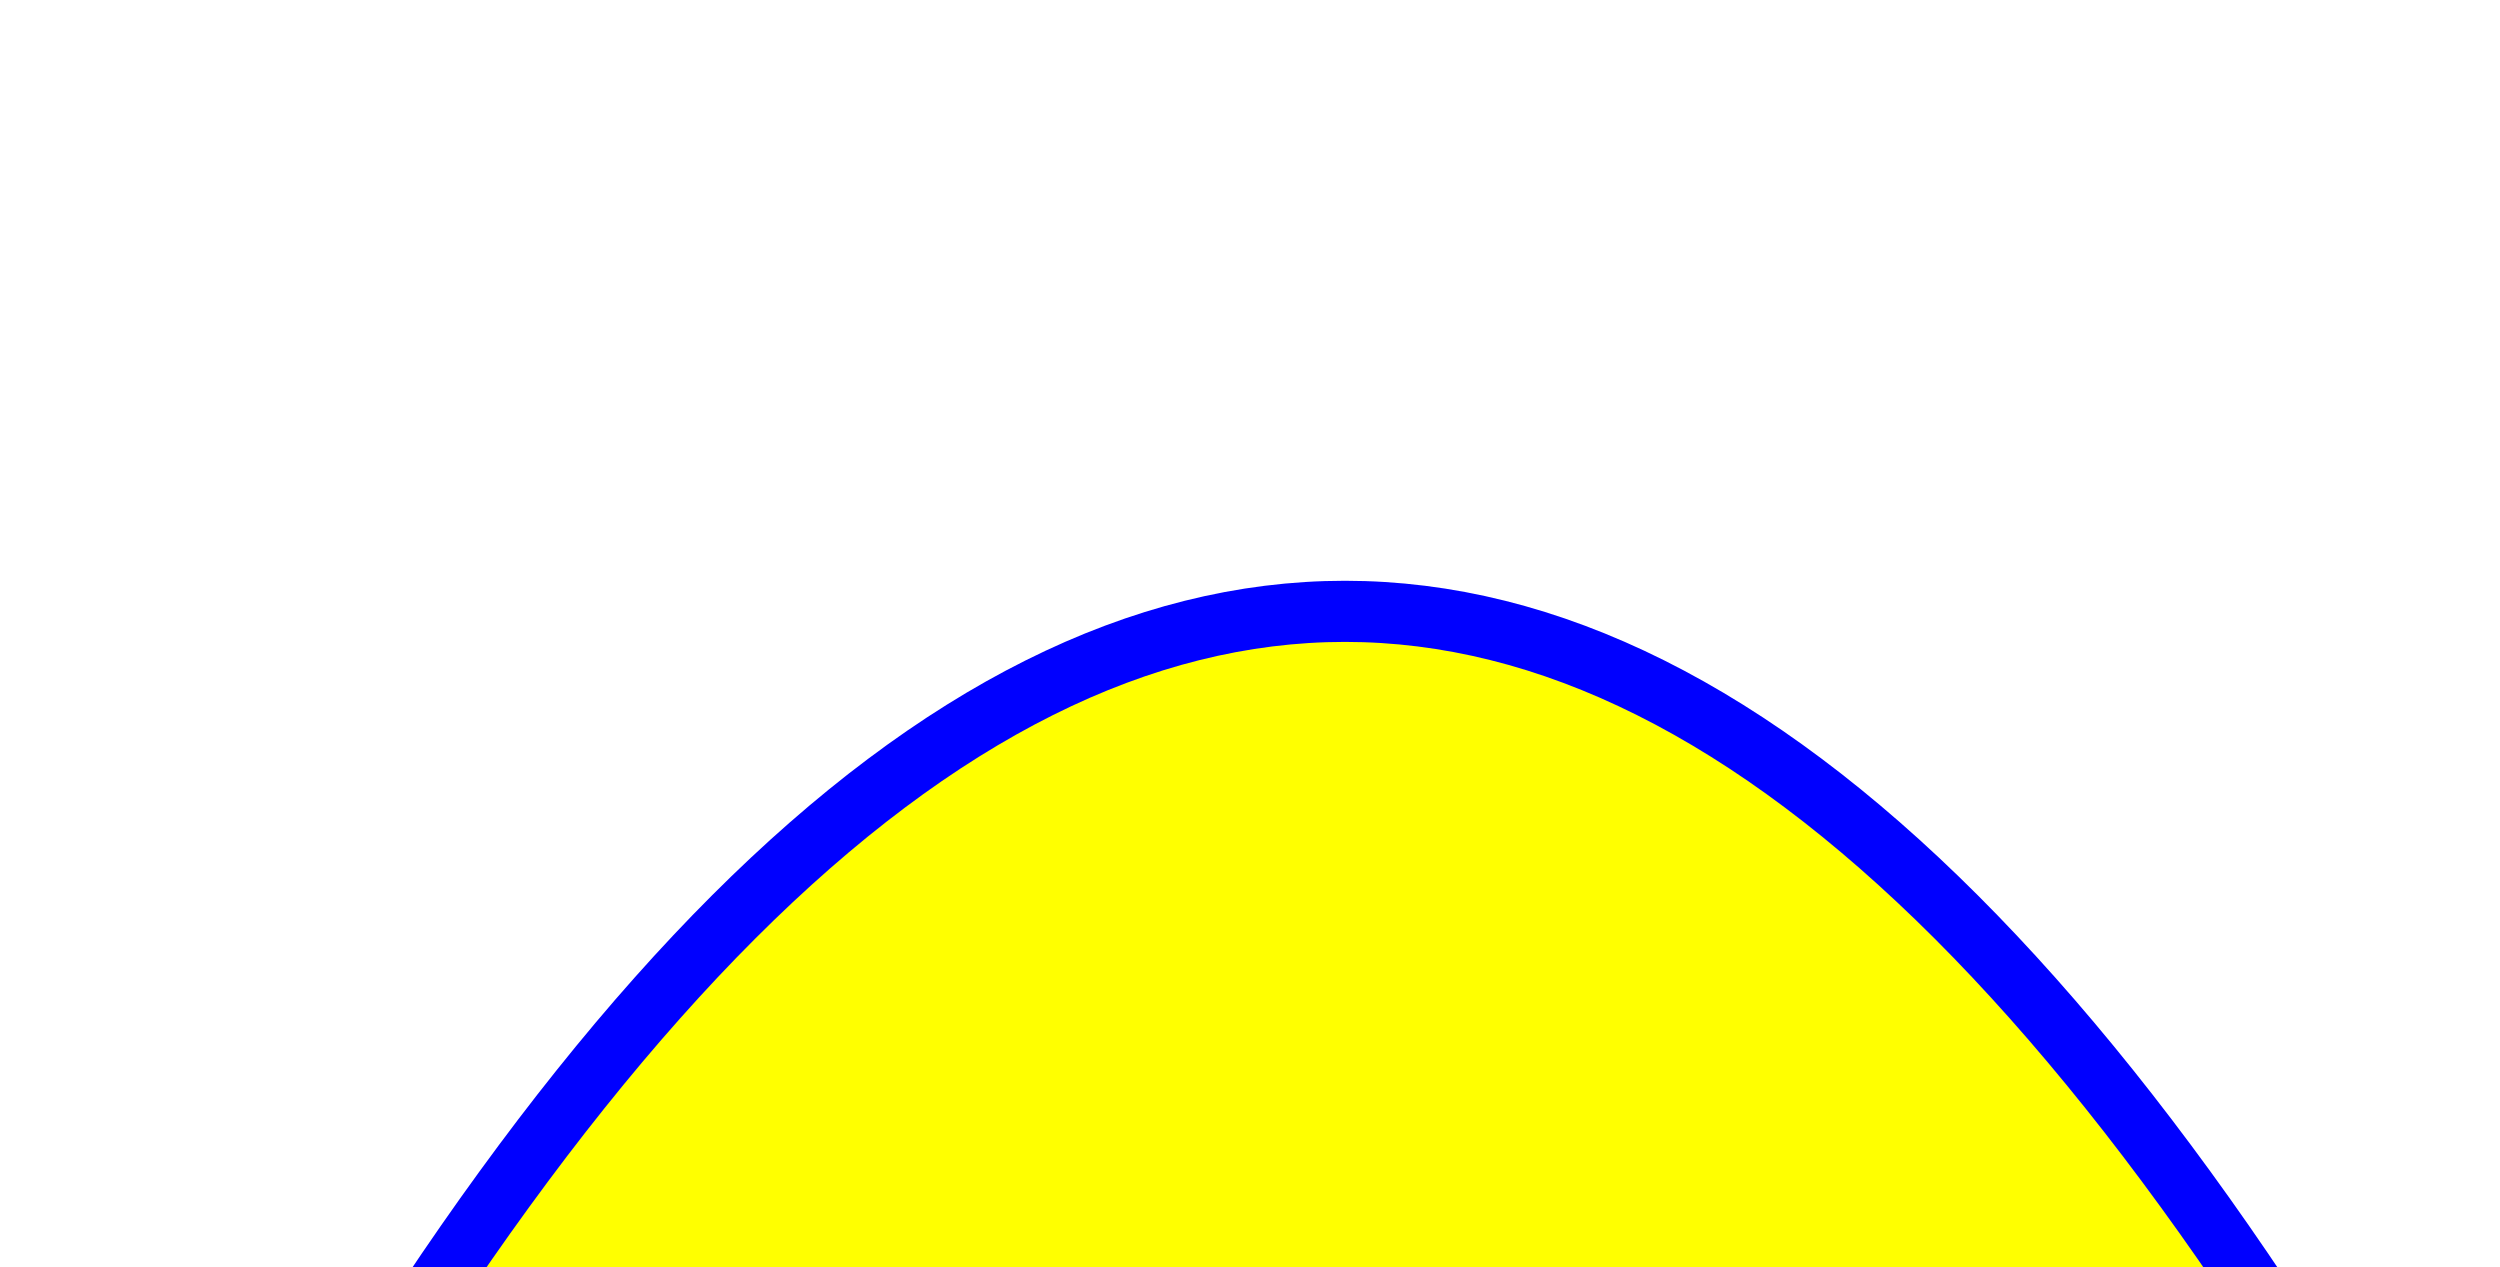
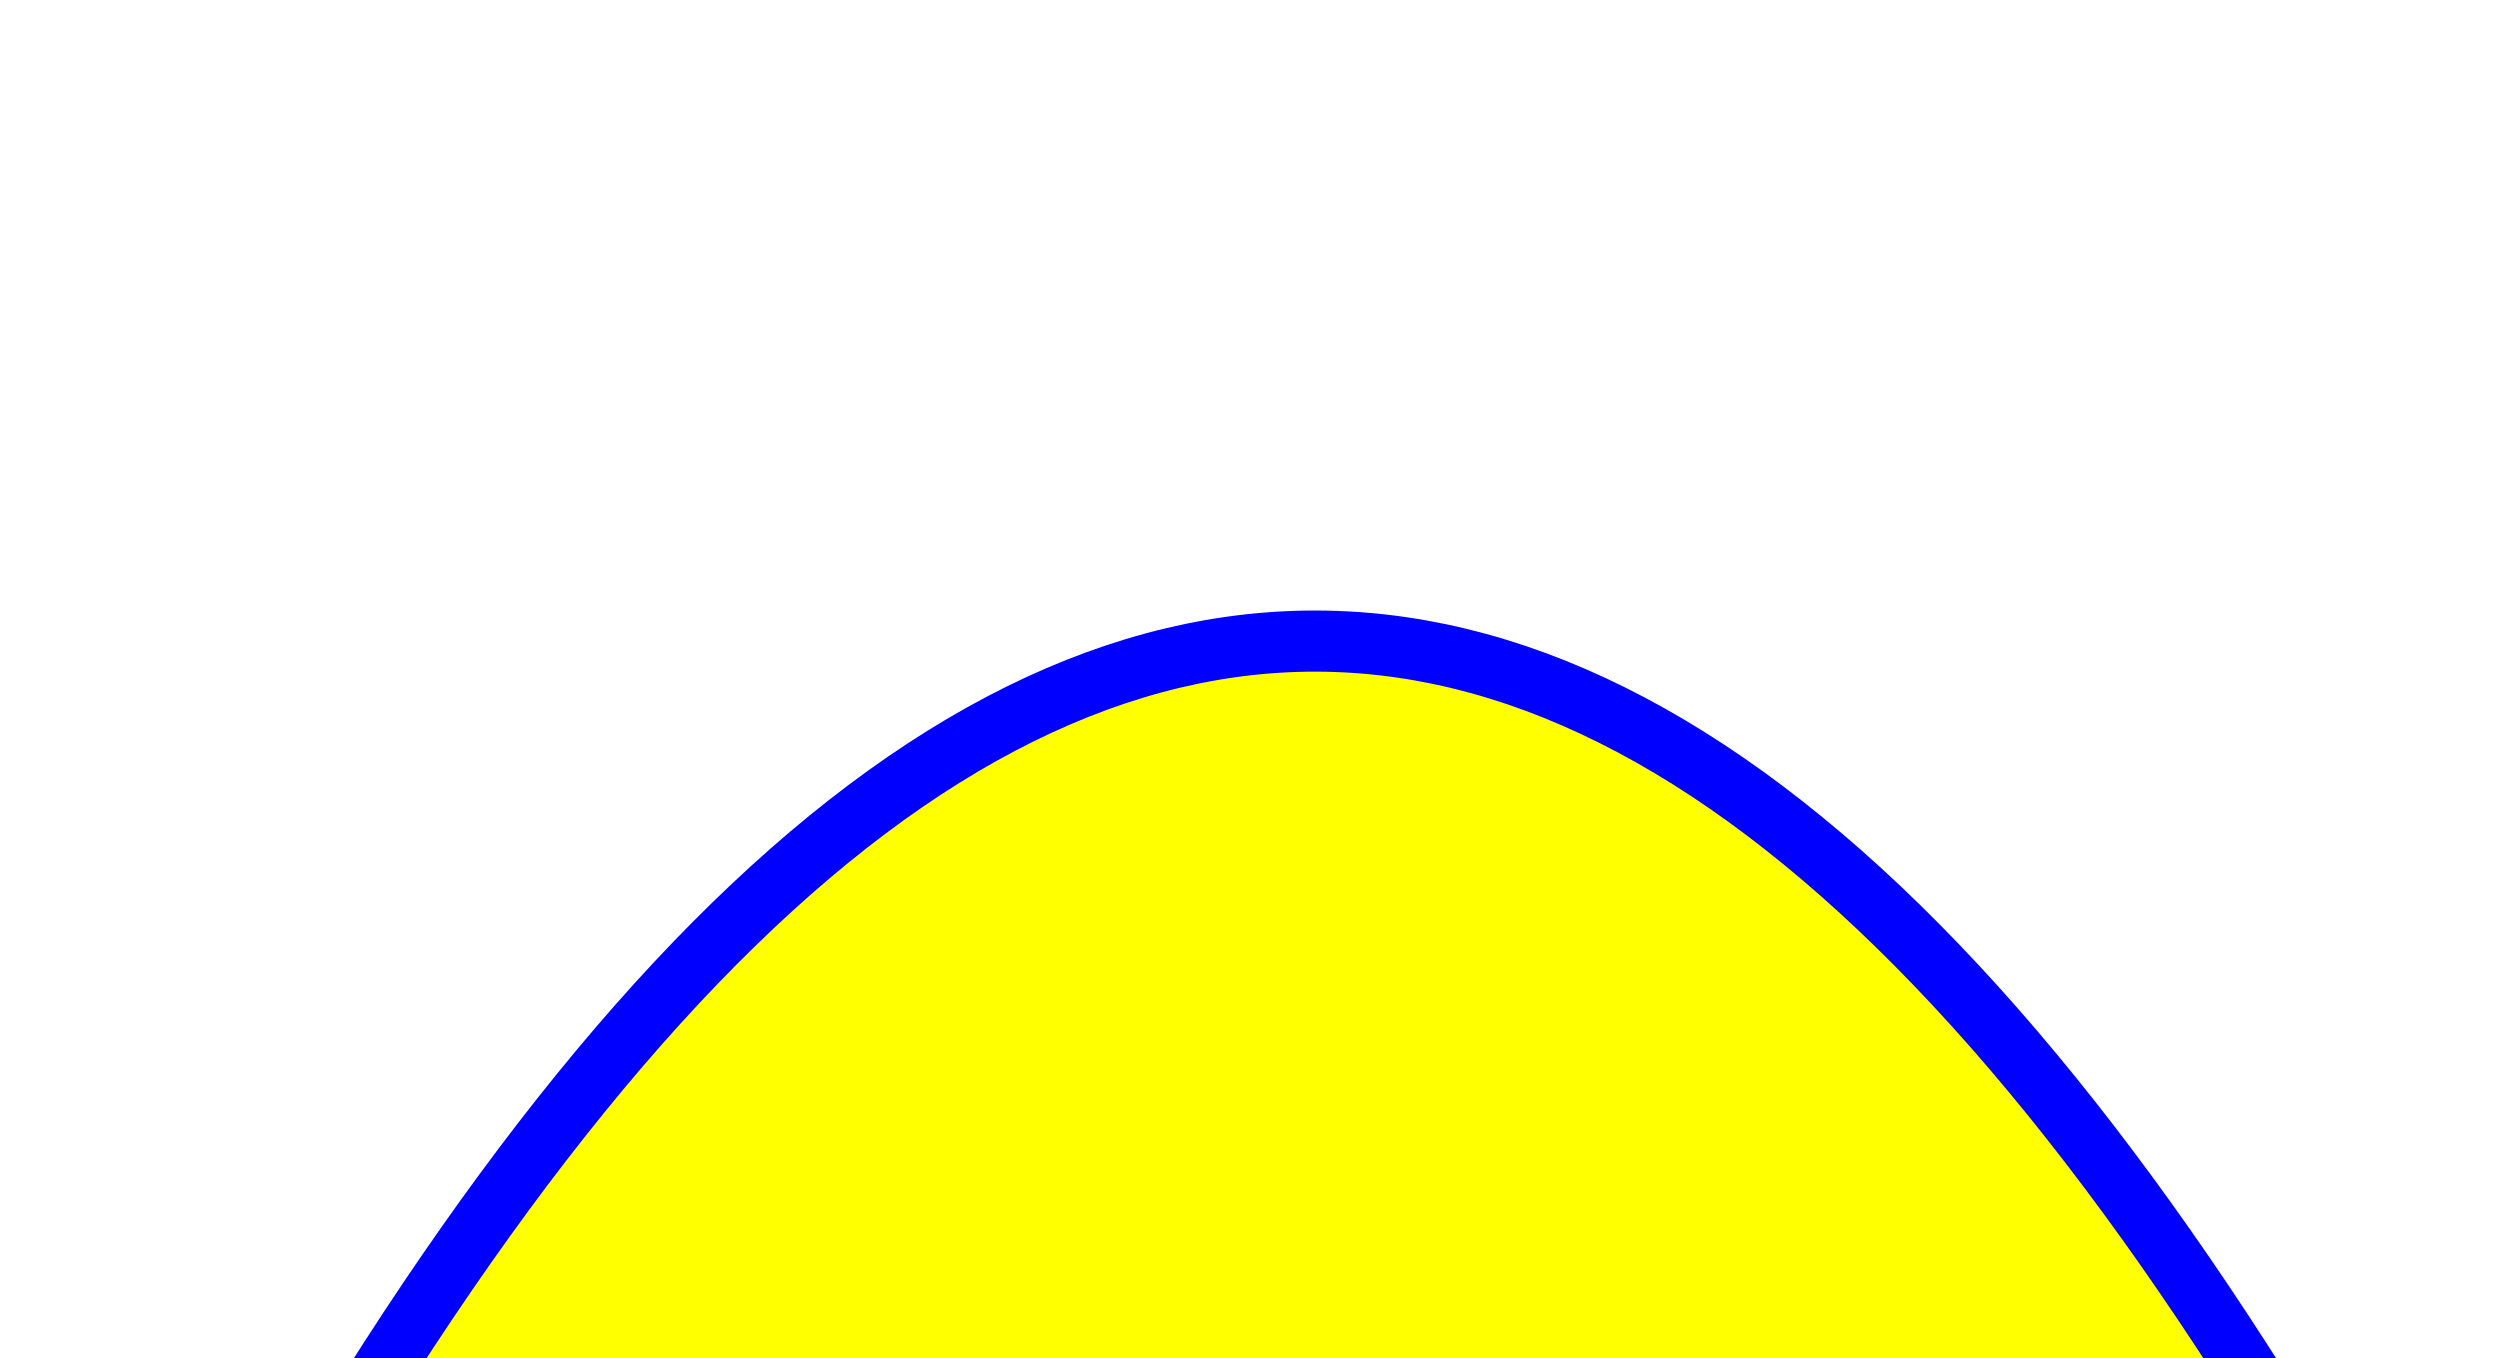
<svg xmlns="http://www.w3.org/2000/svg" version="1.1">
-   <path d="M 10 150 q 100 -200 200 0" stroke="blue" stroke-width="5" fill="yellow" />
+   <path d="M 10 150 q 100 -200 200 10" stroke="blue" stroke-width="5" fill="yellow" />
</svg>
